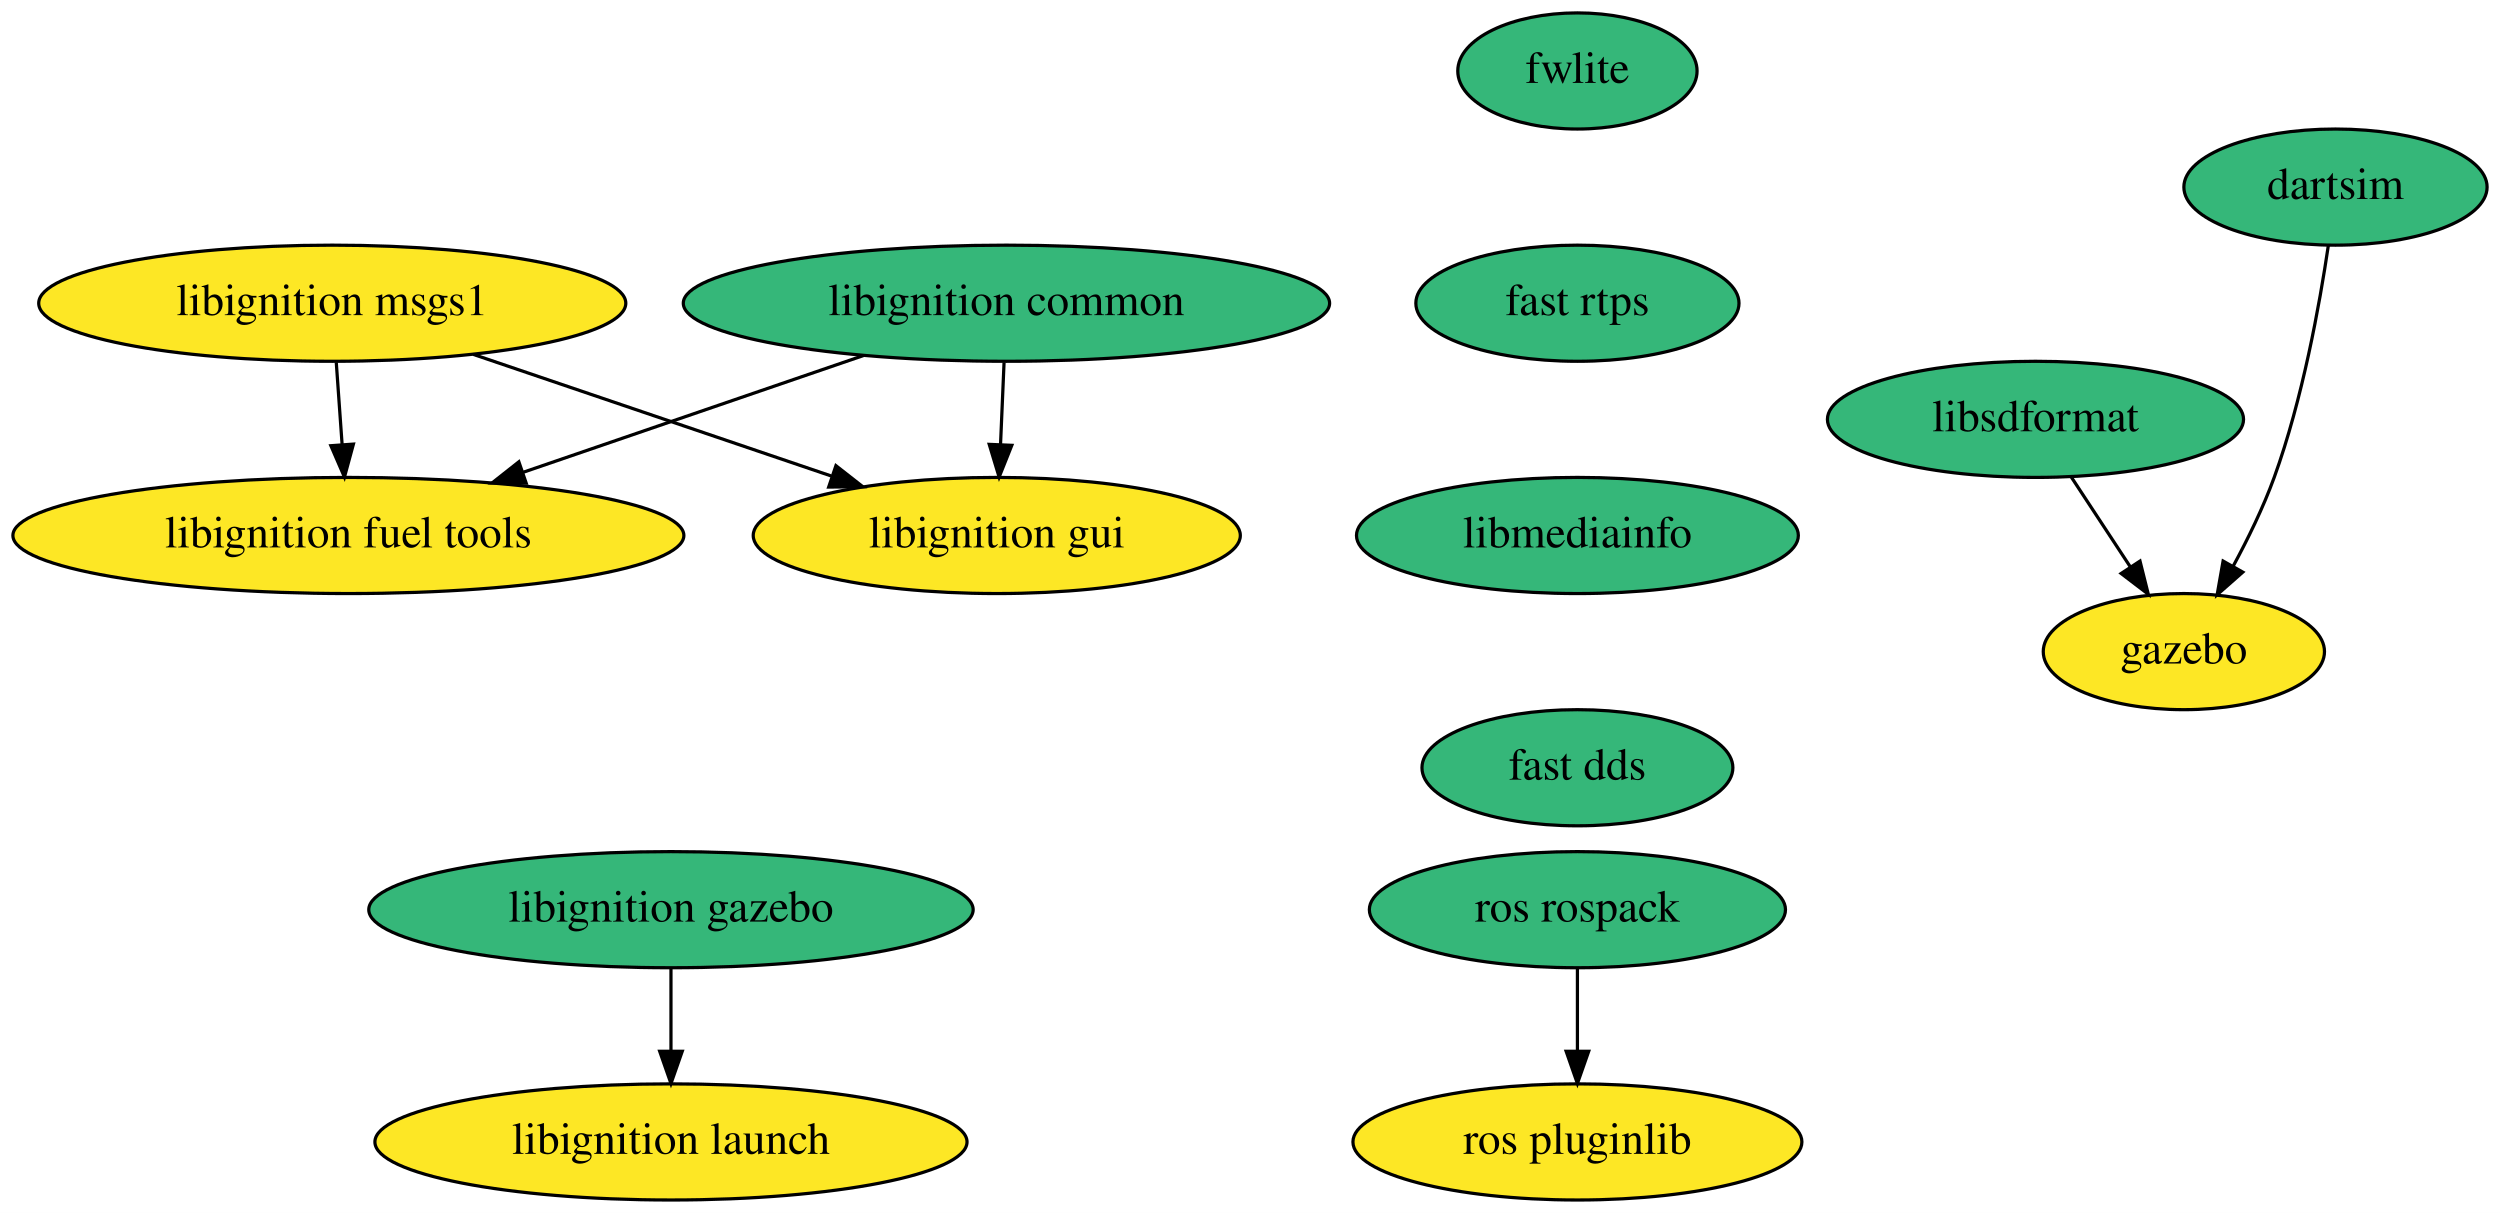
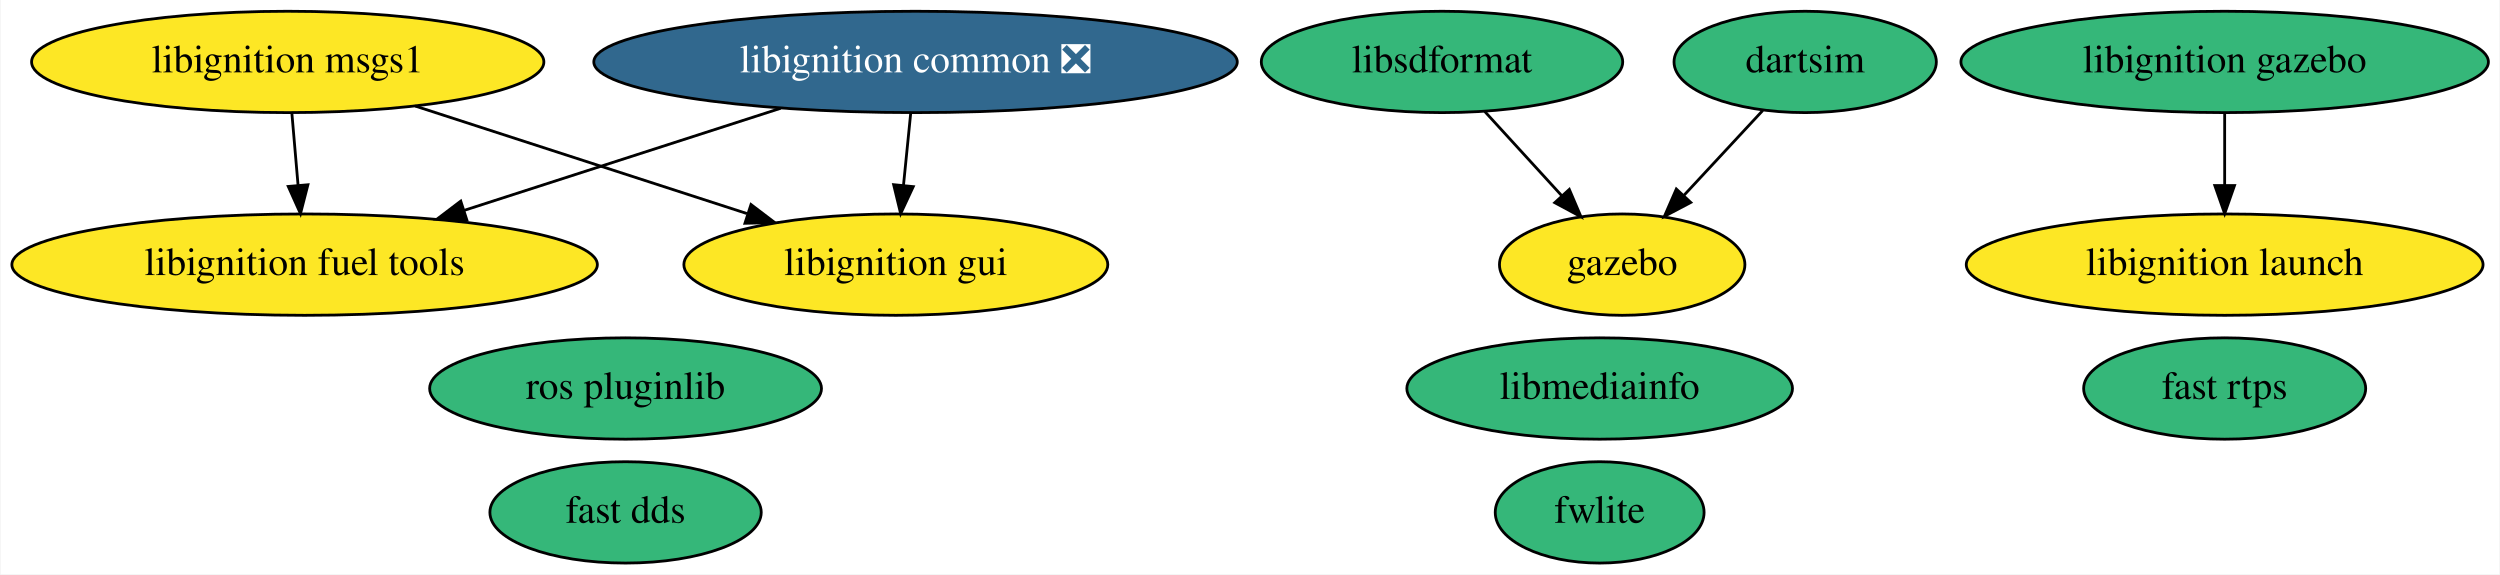
- <svg xmlns="http://www.w3.org/2000/svg" xmlns:xlink="http://www.w3.org/1999/xlink" width="775pt" height="376pt" viewBox="0.00 0.00 775.00 376.00">
-   <g id="graph0" class="graph" transform="scale(1 1) rotate(0) translate(4 372)">
-     <polygon fill="white" stroke="transparent" points="-4,4 -4,-372 771,-372 771,4 -4,4" />
+ <svg xmlns="http://www.w3.org/2000/svg" xmlns:xlink="http://www.w3.org/1999/xlink" width="888pt" height="204pt" viewBox="0.00 0.00 887.58 204.00">
+   <g id="graph0" class="graph" transform="scale(1 1) rotate(0) translate(4 200)">
+     <polygon fill="white" stroke="transparent" points="-4,4 -4,-200 883.58,-200 883.58,4 -4,4" />
    <g id="node1" class="node">
      <g id="a_node1">
        <a xlink:href="https://github.com/conda-forge/fwlite-feedstock" xlink:title="fwlite">
-           <ellipse fill="#35b779" stroke="black" cx="485" cy="-350" rx="37.09" ry="18" />
-           <text text-anchor="middle" x="485" y="-346.3" font-family="Times,serif" font-size="14.00">fwlite</text>
+           <ellipse fill="#35b779" stroke="black" cx="563.99" cy="-18" rx="37.09" ry="18" />
+           <text text-anchor="middle" x="563.99" y="-14.3" font-family="Times,serif" font-size="14.00">fwlite</text>
        </a>
      </g>
    </g>
    <g id="node2" class="node">
      <g id="a_node2">
-         <a xlink:href="https://github.com/conda-forge/fast-rtps-feedstock" xlink:title="fast rtps">
-           <ellipse fill="#35b779" stroke="black" cx="485" cy="-278" rx="50.09" ry="18" />
-           <text text-anchor="middle" x="485" y="-274.3" font-family="Times,serif" font-size="14.00">fast rtps</text>
-         </a>
-       </g>
-     </g>
-     <g id="node11" class="node">
-       <g id="a_node11">
-         <a xlink:href="https://github.com/conda-forge/libmediainfo-feedstock" xlink:title="libmediainfo">
-           <ellipse fill="#35b779" stroke="black" cx="485" cy="-206" rx="68.49" ry="18" />
-           <text text-anchor="middle" x="485" y="-202.3" font-family="Times,serif" font-size="14.00">libmediainfo</text>
+         <a xlink:href="https://github.com/conda-forge/ros-pluginlib-feedstock" xlink:title="ros pluginlib">
+           <ellipse fill="#35b779" stroke="black" cx="217.99" cy="-62" rx="69.59" ry="18" />
+           <text text-anchor="middle" x="217.99" y="-58.3" font-family="Times,serif" font-size="14.00">ros pluginlib</text>
        </a>
      </g>
    </g>
    <g id="node3" class="node">
      <g id="a_node3">
-         <a xlink:href="https://github.com/conda-forge/ros-rospack-feedstock" xlink:title="ros rospack">
-           <ellipse fill="#35b779" stroke="black" cx="485" cy="-90" rx="64.5" ry="18" />
-           <text text-anchor="middle" x="485" y="-86.3" font-family="Times,serif" font-size="14.00">ros rospack</text>
+         <a xlink:href="https://github.com/conda-forge/libignition-msgs1-feedstock" xlink:title="libignition msgs1">
+           <ellipse fill="#fde725" stroke="black" cx="97.99" cy="-178" rx="90.98" ry="18" />
+           <text text-anchor="middle" x="97.99" y="-174.3" font-family="Times,serif" font-size="14.00">libignition msgs1</text>
        </a>
      </g>
    </g>
-     <g id="node4" class="node">
-       <g id="a_node4">
-         <a xlink:href="https://github.com/conda-forge/ros-pluginlib-feedstock" xlink:title="ros pluginlib">
-           <ellipse fill="#fde725" stroke="black" cx="485" cy="-18" rx="69.59" ry="18" />
-           <text text-anchor="middle" x="485" y="-14.3" font-family="Times,serif" font-size="14.00">ros pluginlib</text>
+     <g id="node7" class="node">
+       <g id="a_node7">
+         <a xlink:href="https://github.com/conda-forge/libignition-fuel-tools-feedstock" xlink:title="libignition fuel tools">
+           <ellipse fill="#fde725" stroke="black" cx="103.99" cy="-106" rx="103.98" ry="18" />
+           <text text-anchor="middle" x="103.99" y="-102.3" font-family="Times,serif" font-size="14.00">libignition fuel tools</text>
+         </a>
+       </g>
+     </g>
+     <g id="edge1" class="edge">
+       <path fill="none" stroke="black" d="M99.47,-159.7C100.14,-151.98 100.93,-142.71 101.67,-134.11" />
+       <polygon fill="black" stroke="black" points="105.16,-134.37 102.52,-124.1 98.18,-133.77 105.16,-134.37" />
+     </g>
+     <g id="node12" class="node">
+       <g id="a_node12">
+         <a xlink:href="https://github.com/conda-forge/libignition-gui-feedstock" xlink:title="libignition gui">
+           <ellipse fill="#fde725" stroke="black" cx="313.99" cy="-106" rx="75.29" ry="18" />
+           <text text-anchor="middle" x="313.99" y="-102.3" font-family="Times,serif" font-size="14.00">libignition gui</text>
        </a>
      </g>
    </g>
    <g id="edge2" class="edge">
-       <path fill="none" stroke="black" d="M485,-71.7C485,-63.98 485,-54.71 485,-46.11" />
-       <polygon fill="black" stroke="black" points="488.5,-46.1 485,-36.1 481.5,-46.1 488.5,-46.1" />
+       <path fill="none" stroke="black" d="M143.27,-162.33C177.65,-151.19 224.99,-135.84 261.11,-124.14" />
+       <polygon fill="black" stroke="black" points="262.54,-127.35 270.98,-120.94 260.39,-120.69 262.54,-127.35" />
+     </g>
+     <g id="node4" class="node">
+       <g id="a_node4">
+         <a xlink:href="https://github.com/conda-forge/libsdformat-feedstock" xlink:title="libsdformat">
+           <ellipse fill="#35b779" stroke="black" cx="507.99" cy="-178" rx="64.19" ry="18" />
+           <text text-anchor="middle" x="507.99" y="-174.3" font-family="Times,serif" font-size="14.00">libsdformat</text>
+         </a>
+       </g>
    </g>
    <g id="node5" class="node">
      <g id="a_node5">
-         <a xlink:href="https://github.com/conda-forge/libignition-msgs1-feedstock" xlink:title="libignition msgs1">
-           <ellipse fill="#fde725" stroke="black" cx="99" cy="-278" rx="91" ry="18" />
-           <text text-anchor="middle" x="99" y="-274.3" font-family="Times,serif" font-size="14.00">libignition msgs1</text>
-         </a>
-       </g>
-     </g>
-     <g id="node6" class="node">
-       <g id="a_node6">
-         <a xlink:href="https://github.com/conda-forge/libignition-fuel-tools-feedstock" xlink:title="libignition fuel tools">
-           <ellipse fill="#fde725" stroke="black" cx="104" cy="-206" rx="104" ry="18" />
-           <text text-anchor="middle" x="104" y="-202.3" font-family="Times,serif" font-size="14.00">libignition fuel tools</text>
+         <a xlink:href="https://github.com/conda-forge/gazebo-feedstock" xlink:title="gazebo">
+           <ellipse fill="#fde725" stroke="black" cx="571.99" cy="-106" rx="43.59" ry="18" />
+           <text text-anchor="middle" x="571.99" y="-102.3" font-family="Times,serif" font-size="14.00">gazebo</text>
        </a>
      </g>
    </g>
    <g id="edge3" class="edge">
-       <path fill="none" stroke="black" d="M100.24,-259.7C100.79,-251.98 101.45,-242.71 102.06,-234.11" />
-       <polygon fill="black" stroke="black" points="105.56,-234.33 102.78,-224.1 98.57,-233.83 105.56,-234.33" />
+       <path fill="none" stroke="black" d="M523.16,-160.41C531.32,-151.48 541.54,-140.31 550.51,-130.5" />
+       <polygon fill="black" stroke="black" points="553.21,-132.73 557.37,-122.99 548.04,-128.01 553.21,-132.73" />
    </g>
-     <g id="node7" class="node">
-       <g id="a_node7">
-         <a xlink:href="https://github.com/conda-forge/libignition-gui-feedstock" xlink:title="libignition gui">
-           <ellipse fill="#fde725" stroke="black" cx="305" cy="-206" rx="75.5" ry="18" />
-           <text text-anchor="middle" x="305" y="-202.3" font-family="Times,serif" font-size="14.00">libignition gui</text>
+     <g id="node6" class="node">
+       <g id="a_node6">
+         <a xlink:href="https://github.com/conda-forge/libignition-common-feedstock/pull/34" xlink:title="libignition common ❎">
+           <ellipse fill="#31688e" stroke="black" cx="320.99" cy="-178" rx="114.28" ry="18" />
+           <text text-anchor="middle" x="320.99" y="-174.3" font-family="Times,serif" font-size="14.00" fill="white">libignition common ❎</text>
        </a>
      </g>
    </g>
    <g id="edge4" class="edge">
-       <path fill="none" stroke="black" d="M142.69,-262.15C175.15,-251.12 219.54,-236.04 253.69,-224.44" />
-       <polygon fill="black" stroke="black" points="255.14,-227.64 263.48,-221.11 252.89,-221.01 255.14,-227.64" />
+       <path fill="none" stroke="black" d="M273.1,-161.55C239.9,-150.84 195.55,-136.54 160.6,-125.26" />
+       <polygon fill="black" stroke="black" points="161.6,-121.91 151.01,-122.17 159.45,-128.57 161.6,-121.91" />
+     </g>
+     <g id="edge5" class="edge">
+       <path fill="none" stroke="black" d="M319.26,-159.7C318.49,-151.98 317.56,-142.71 316.7,-134.11" />
+       <polygon fill="black" stroke="black" points="320.18,-133.71 315.7,-124.1 313.21,-134.4 320.18,-133.71" />
    </g>
    <g id="node8" class="node">
      <g id="a_node8">
-         <a xlink:href="https://github.com/conda-forge/libsdformat-feedstock" xlink:title="libsdformat">
-           <ellipse fill="#35b779" stroke="black" cx="627" cy="-242" rx="64.5" ry="18" />
-           <text text-anchor="middle" x="627" y="-238.3" font-family="Times,serif" font-size="14.00">libsdformat</text>
+         <a xlink:href="https://github.com/conda-forge/fast-rtps-feedstock" xlink:title="fast rtps">
+           <ellipse fill="#35b779" stroke="black" cx="785.99" cy="-62" rx="50.09" ry="18" />
+           <text text-anchor="middle" x="785.99" y="-58.3" font-family="Times,serif" font-size="14.00">fast rtps</text>
        </a>
      </g>
    </g>
    <g id="node9" class="node">
      <g id="a_node9">
-         <a xlink:href="https://github.com/conda-forge/gazebo-feedstock" xlink:title="gazebo">
-           <ellipse fill="#fde725" stroke="black" cx="673" cy="-170" rx="43.59" ry="18" />
-           <text text-anchor="middle" x="673" y="-166.3" font-family="Times,serif" font-size="14.00">gazebo</text>
+         <a xlink:href="https://github.com/conda-forge/libmediainfo-feedstock" xlink:title="libmediainfo">
+           <ellipse fill="#35b779" stroke="black" cx="563.99" cy="-62" rx="68.49" ry="18" />
+           <text text-anchor="middle" x="563.99" y="-58.3" font-family="Times,serif" font-size="14.00">libmediainfo</text>
        </a>
      </g>
    </g>
-     <g id="edge5" class="edge">
-       <path fill="none" stroke="black" d="M638.14,-224.05C643.62,-215.71 650.33,-205.49 656.41,-196.25" />
-       <polygon fill="black" stroke="black" points="659.4,-198.07 661.97,-187.79 653.55,-194.22 659.4,-198.07" />
-     </g>
    <g id="node10" class="node">
      <g id="a_node10">
-         <a xlink:href="https://github.com/conda-forge/libignition-common-feedstock" xlink:title="libignition common">
-           <ellipse fill="#35b779" stroke="black" cx="308" cy="-278" rx="100.18" ry="18" />
-           <text text-anchor="middle" x="308" y="-274.3" font-family="Times,serif" font-size="14.00">libignition common</text>
+         <a xlink:href="https://github.com/conda-forge/dartsim-feedstock" xlink:title="dartsim">
+           <ellipse fill="#35b779" stroke="black" cx="636.99" cy="-178" rx="46.59" ry="18" />
+           <text text-anchor="middle" x="636.99" y="-174.3" font-family="Times,serif" font-size="14.00">dartsim</text>
        </a>
      </g>
    </g>
    <g id="edge6" class="edge">
-       <path fill="none" stroke="black" d="M263.74,-261.81C232.7,-251.16 191.03,-236.86 158.03,-225.54" />
-       <polygon fill="black" stroke="black" points="159.12,-222.22 148.53,-222.28 156.85,-228.84 159.12,-222.22" />
+       <path fill="none" stroke="black" d="M621.92,-160.76C613.63,-151.84 603.2,-140.61 594.02,-130.72" />
+       <polygon fill="black" stroke="black" points="596.35,-128.09 586.98,-123.15 591.22,-132.86 596.35,-128.09" />
    </g>
-     <g id="edge7" class="edge">
-       <path fill="none" stroke="black" d="M307.26,-259.7C306.93,-251.98 306.53,-242.71 306.16,-234.11" />
-       <polygon fill="black" stroke="black" points="309.66,-233.95 305.73,-224.1 302.66,-234.25 309.66,-233.95" />
-     </g>
-     <g id="node12" class="node">
-       <g id="a_node12">
+     <g id="node11" class="node">
+       <g id="a_node11">
        <a xlink:href="https://github.com/conda-forge/fast-dds-feedstock" xlink:title="fast dds">
-           <ellipse fill="#35b779" stroke="black" cx="485" cy="-134" rx="48.19" ry="18" />
-           <text text-anchor="middle" x="485" y="-130.3" font-family="Times,serif" font-size="14.00">fast dds</text>
+           <ellipse fill="#35b779" stroke="black" cx="217.99" cy="-18" rx="48.19" ry="18" />
+           <text text-anchor="middle" x="217.99" y="-14.3" font-family="Times,serif" font-size="14.00">fast dds</text>
        </a>
      </g>
    </g>
    <g id="node13" class="node">
      <g id="a_node13">
-         <a xlink:href="https://github.com/conda-forge/dartsim-feedstock" xlink:title="dartsim">
-           <ellipse fill="#35b779" stroke="black" cx="720" cy="-314" rx="47" ry="18" />
-           <text text-anchor="middle" x="720" y="-310.3" font-family="Times,serif" font-size="14.00">dartsim</text>
+         <a xlink:href="https://github.com/conda-forge/libignition-gazebo-feedstock" xlink:title="libignition gazebo">
+           <ellipse fill="#35b779" stroke="black" cx="785.99" cy="-178" rx="93.68" ry="18" />
+           <text text-anchor="middle" x="785.99" y="-174.3" font-family="Times,serif" font-size="14.00">libignition gazebo</text>
        </a>
      </g>
    </g>
-     <g id="edge10" class="edge">
-       <path fill="none" stroke="black" d="M717.78,-295.88C715.09,-277.67 709.79,-248.21 701,-224 697.61,-214.66 692.85,-204.92 688.22,-196.37" />
-       <polygon fill="black" stroke="black" points="691.27,-194.64 683.32,-187.64 685.16,-198.07 691.27,-194.64" />
-     </g>
    <g id="node14" class="node">
      <g id="a_node14">
-         <a xlink:href="https://github.com/conda-forge/libignition-gazebo-feedstock" xlink:title="libignition gazebo">
-           <ellipse fill="#35b779" stroke="black" cx="204" cy="-90" rx="93.68" ry="18" />
-           <text text-anchor="middle" x="204" y="-86.3" font-family="Times,serif" font-size="14.00">libignition gazebo</text>
+         <a xlink:href="https://github.com/conda-forge/libignition-launch-feedstock" xlink:title="libignition launch">
+           <ellipse fill="#fde725" stroke="black" cx="785.99" cy="-106" rx="91.78" ry="18" />
+           <text text-anchor="middle" x="785.99" y="-102.3" font-family="Times,serif" font-size="14.00">libignition launch</text>
        </a>
      </g>
    </g>
-     <g id="node15" class="node">
-       <g id="a_node15">
-         <a xlink:href="https://github.com/conda-forge/libignition-launch-feedstock" xlink:title="libignition launch">
-           <ellipse fill="#fde725" stroke="black" cx="204" cy="-18" rx="91.78" ry="18" />
-           <text text-anchor="middle" x="204" y="-14.3" font-family="Times,serif" font-size="14.00">libignition launch</text>
-         </a>
-       </g>
-     </g>
-     <g id="edge11" class="edge">
-       <path fill="none" stroke="black" d="M204,-71.7C204,-63.98 204,-54.71 204,-46.11" />
-       <polygon fill="black" stroke="black" points="207.5,-46.1 204,-36.1 200.5,-46.1 207.5,-46.1" />
+     <g id="edge7" class="edge">
+       <path fill="none" stroke="black" d="M785.99,-159.7C785.99,-151.98 785.99,-142.71 785.99,-134.11" />
+       <polygon fill="black" stroke="black" points="789.49,-134.1 785.99,-124.1 782.49,-134.1 789.49,-134.1" />
    </g>
  </g>
</svg>
